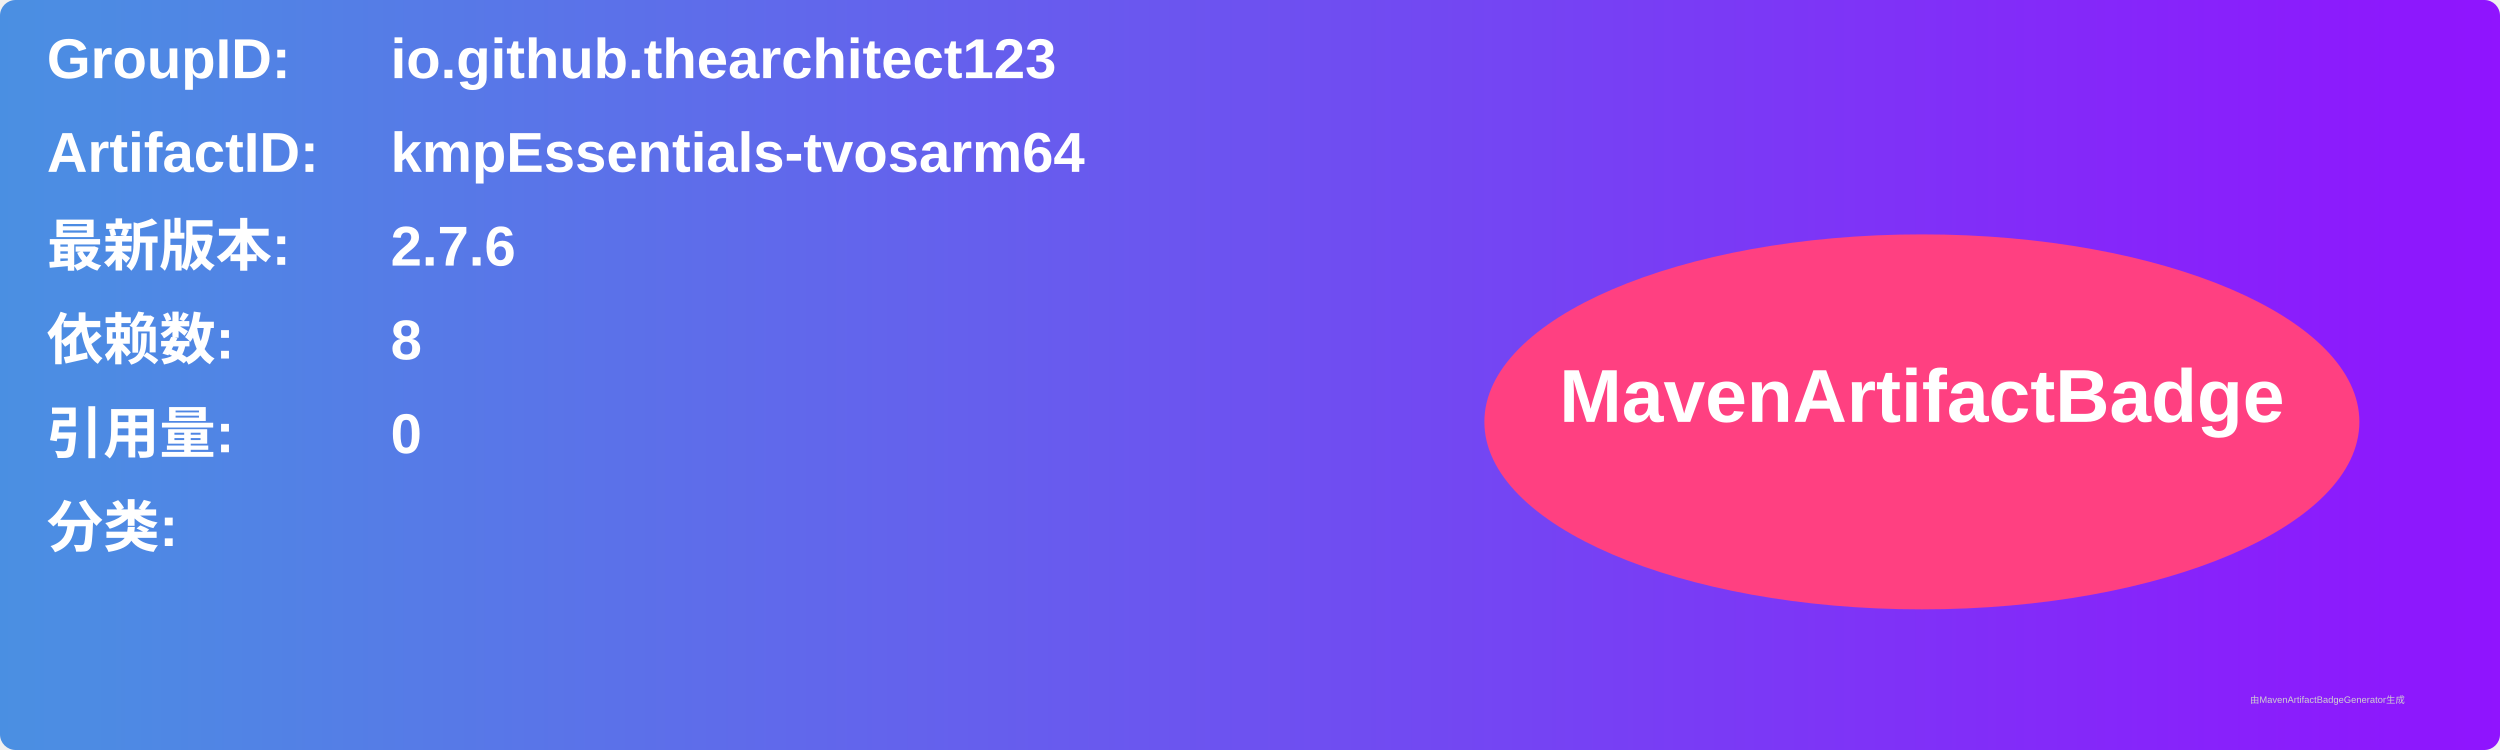
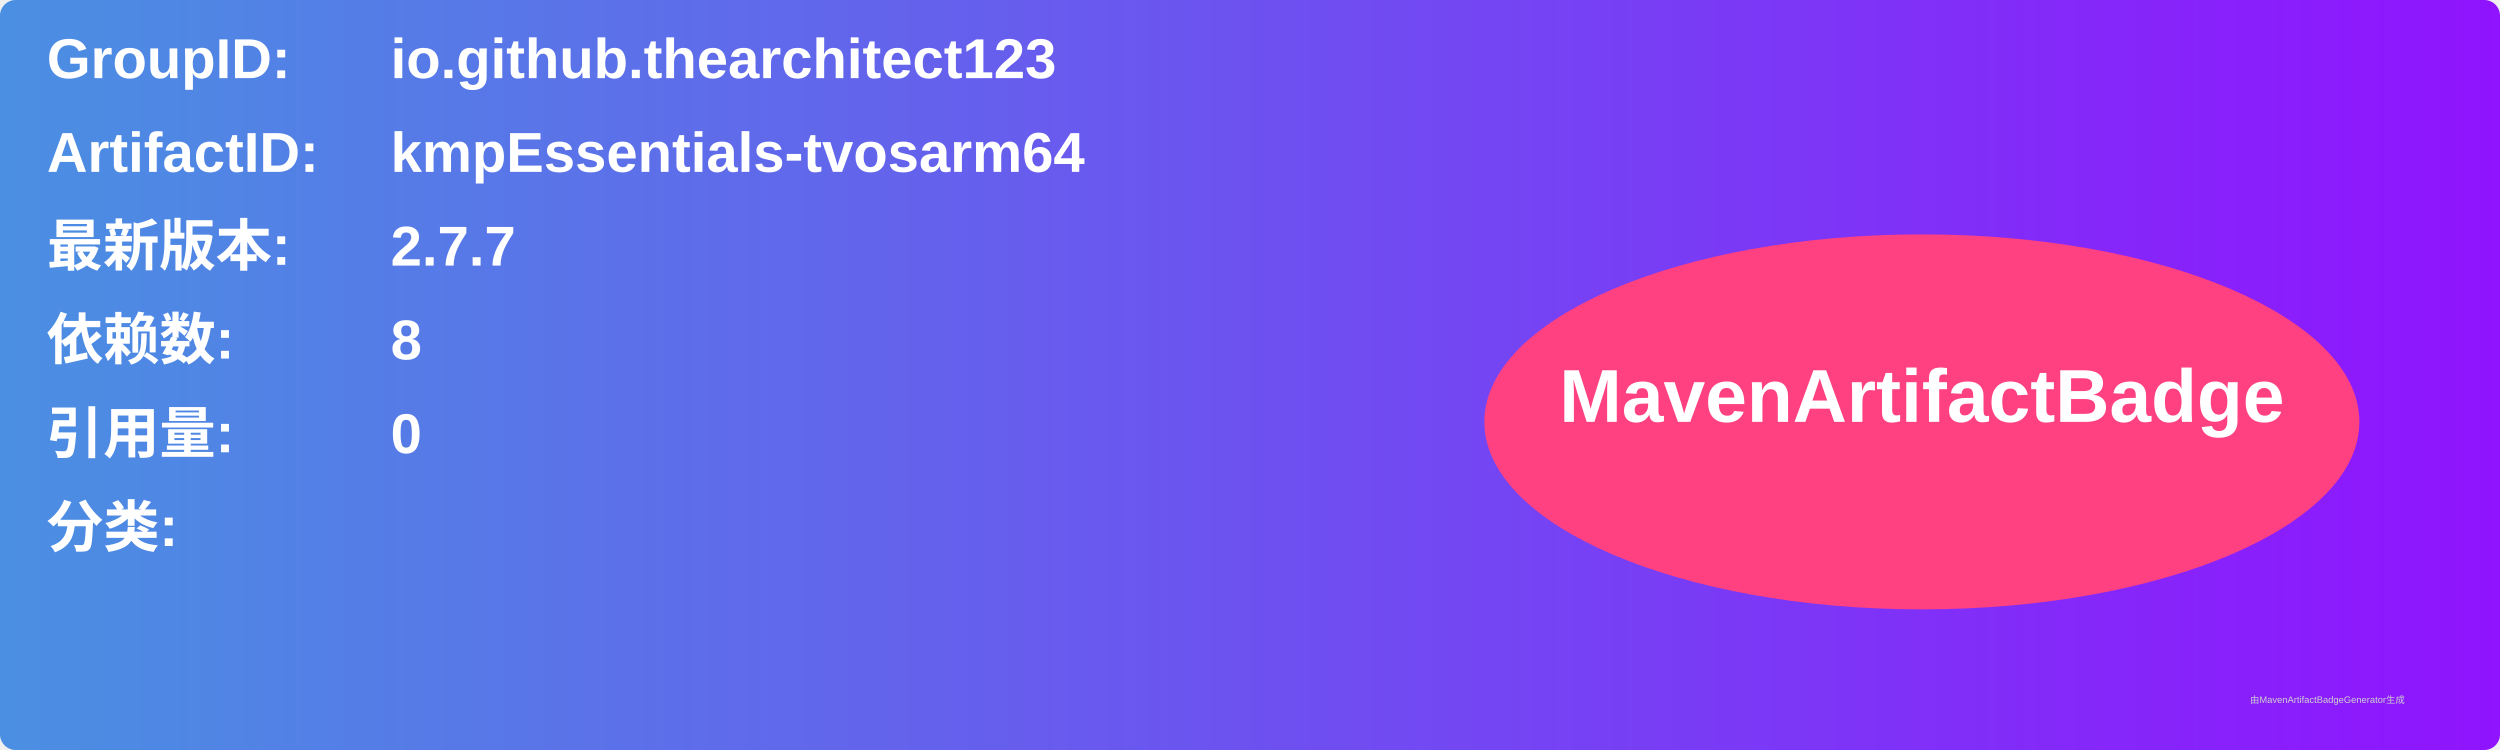
<svg xmlns="http://www.w3.org/2000/svg" width="800" height="240" viewBox="0 0 800 240">
  <linearGradient id="grad" x1="0%" y1="0%" x2="100%" y2="0%">
    <stop offset="0%" stop-color="#4a90e2" />
    <stop offset="100%" stop-color="#9013fe" />
  </linearGradient>
  <rect width="100%" height="100%" rx="5" ry="5" fill="url(#grad)" />
  <g transform="translate(15, 15)">
    <text x="0" y="10" font-family="Arial" font-size="18" fill="white" font-weight="bold" width="260">GroupID:</text>
    <text x="110" y="10" font-family="Arial" font-size="18" fill="white" font-weight="bold" width="460">io.github.thearchitect123</text>
    <text x="0" y="40" font-family="Arial" font-size="18" fill="white" font-weight="bold" width="260">ArtifactID:</text>
    <text x="110" y="40" font-family="Arial" font-size="18" fill="white" font-weight="bold" width="460">kmpEssentials-tvosarm64</text>
    <text x="0" y="70" font-family="Arial" font-size="18" fill="white" font-weight="bold">最新版本:</text>
    <text x="110" y="70" font-family="Arial" font-size="18" fill="white" font-weight="bold">
-       <tspan font-weight="bold">2.7.6</tspan>
+       <tspan font-weight="bold">2.7.7</tspan>
    </text>
    <text x="0" y="100" font-family="Arial" font-size="18" fill="white" font-weight="bold">依赖数: </text>
    <text x="110" y="100" font-family="Arial" font-size="18" fill="white">
      <tspan font-weight="bold">8</tspan>
    </text>
    <text x="0" y="130" font-family="Arial" font-size="18" fill="white" font-weight="bold">引用量: </text>
    <text x="110" y="130" font-family="Arial" font-size="18" fill="white">
      <tspan font-weight="bold">0</tspan>
    </text>
    <text x="0" y="160" font-family="Arial" font-size="18" fill="white" font-weight="bold">分类:</text>
    <text x="10" y="190" font-family="Arial" font-size="10" fill="white">
      <tspan font-weight="bold" />
    </text>
    <ellipse cx="600" cy="120" rx="140" ry="60" fill="#ff4081" />
    <text x="600" y="120" text-anchor="middle" font-family="Arial" font-size="24" fill="white" font-weight="bold">MavenArtifactBadge</text>
  </g>
  <text x="720" y="225" font-family="Arial" font-size="3" fill="#d0d0d0">由MavenArtifactBadgeGenerator生成</text>
</svg>
